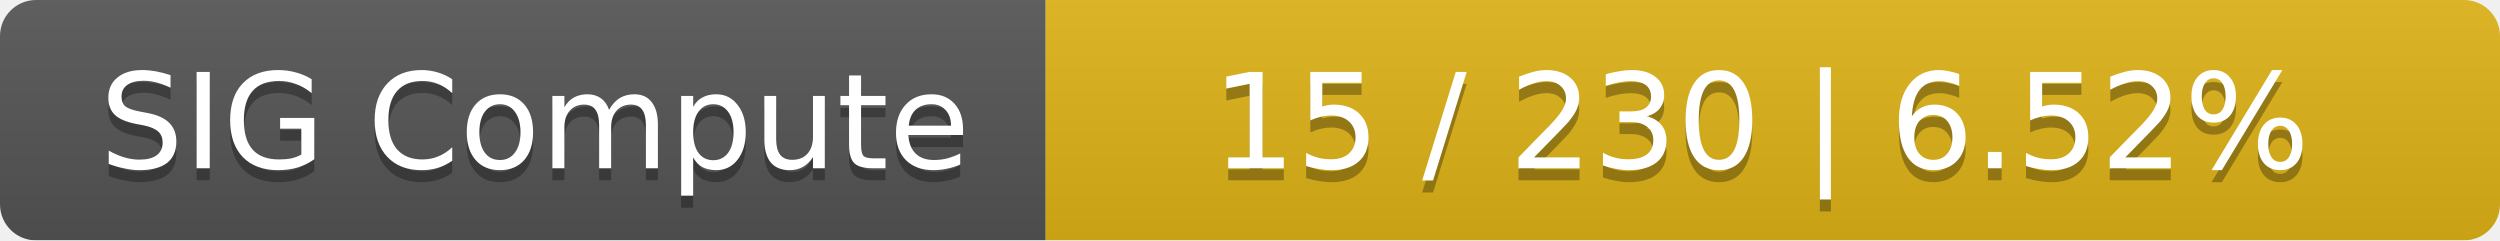
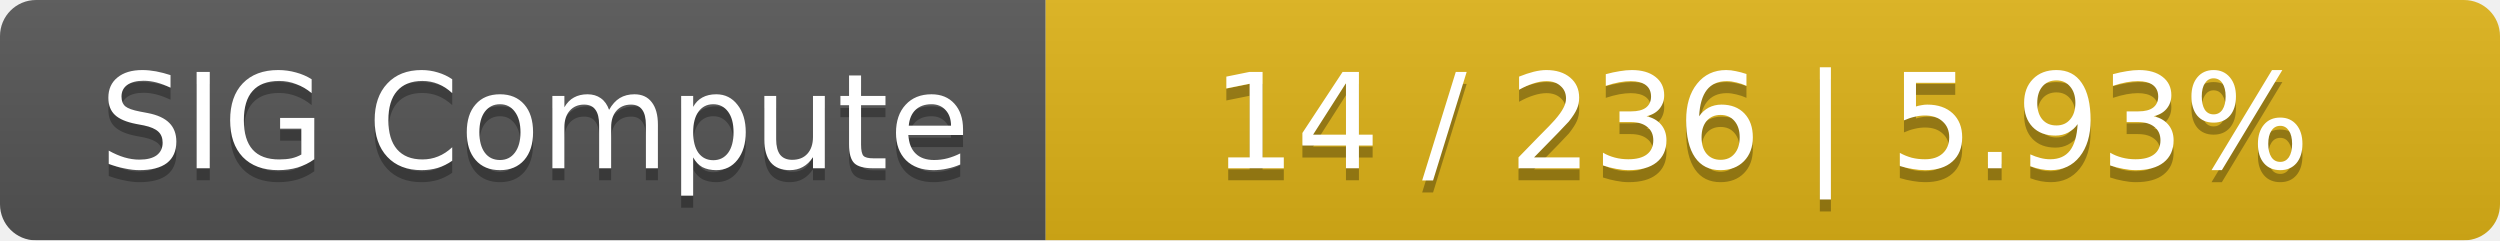
<svg xmlns="http://www.w3.org/2000/svg" width="208" height="20">
  <linearGradient id="smooth" x2="0" y2="100%">
    <stop offset="0" stop-color="#bbb" stop-opacity=".1" />
    <stop offset="1" stop-opacity=".1" />
  </linearGradient>
  <mask id="round">
    <rect width="208" height="20" rx="3" fill="#fff" />
  </mask>
  <g mask="url(#round)">
    <rect width="87" height="20" fill="#555" />
    <rect x="87" width="121" height="20" fill="#dfb317" />
    <rect width="208" height="20" fill="url(#smooth)" />
  </g>
  <g fill="#fff" text-anchor="middle" font-family="DejaVu Sans,Verdana,Geneva,sans-serif" font-size="11">
    <text x="44.5" y="15" fill="#010101" fill-opacity=".3">SIG Compute</text>
    <text x="44.5" y="14">SIG Compute</text>
-     <text x="146.5" y="15" fill="#010101" fill-opacity=".3">15 / 230    |    6.52%</text>
-     <text x="146.5" y="14">15 / 230    |    6.52%</text>
+     <text x="146.5" y="15" fill="#010101" fill-opacity=".3">14 / 236    |    5.93%</text>
+     <text x="146.5" y="14">14 / 236    |    5.93%</text>
  </g>
</svg>
